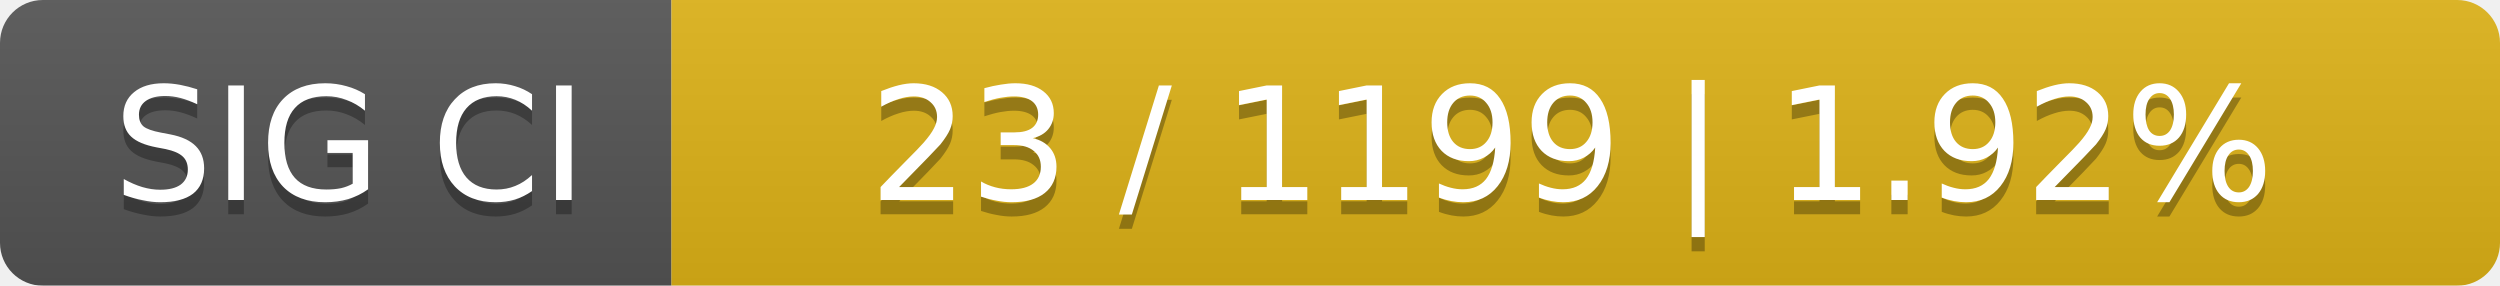
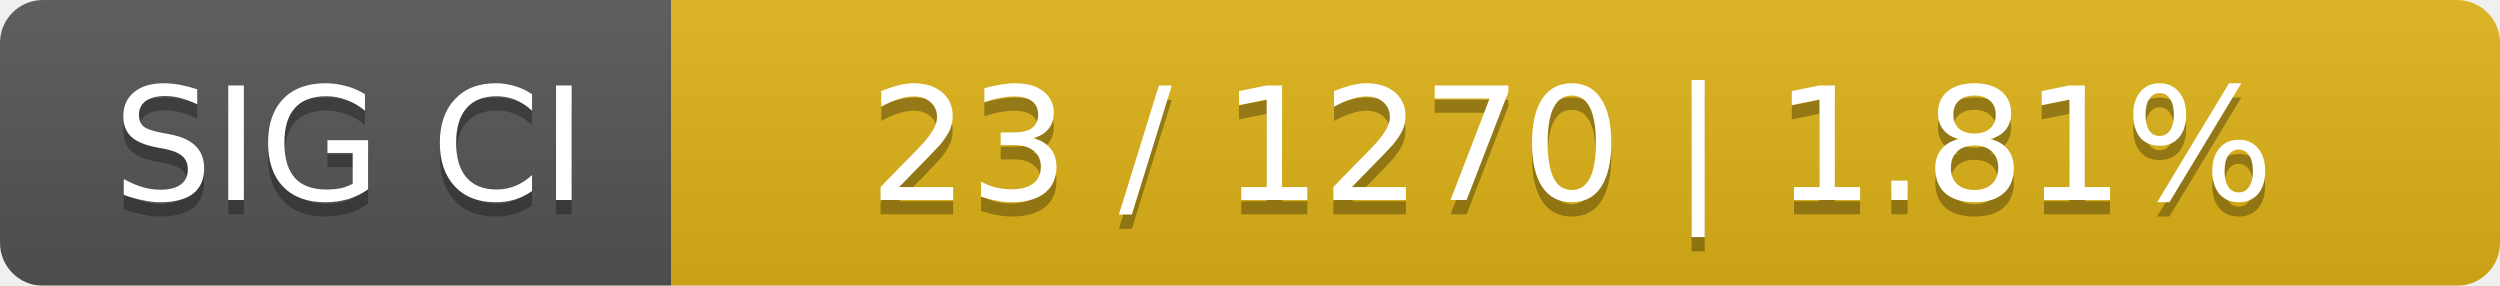
<svg xmlns="http://www.w3.org/2000/svg" width="175" height="20">
  <linearGradient id="smooth" x2="0" y2="100%">
    <stop offset="0" stop-color="#bbb" stop-opacity=".1" />
    <stop offset="1" stop-opacity=".1" />
  </linearGradient>
  <mask id="round">
    <rect width="175" height="20" rx="3" fill="#fff" />
  </mask>
  <g mask="url(#round)">
    <rect width="47" height="20" fill="#555" />
    <rect x="47" width="128" height="20" fill="#dfb317" />
    <rect width="175" height="20" fill="url(#smooth)" />
  </g>
  <g fill="#fff" text-anchor="middle" font-family="DejaVu Sans,Verdana,Geneva,sans-serif" font-size="11">
    <text x="24.5" y="15" fill="#010101" fill-opacity=".3">SIG CI</text>
    <text x="24.5" y="14">SIG CI</text>
-     <text x="110" y="15" fill="#010101" fill-opacity=".3">23 / 1199    |    1.92%</text>
-     <text x="110" y="14">23 / 1199    |    1.92%</text>
+     <text x="110" y="15" fill="#010101" fill-opacity=".3">23 / 1270    |    1.81%</text>
+     <text x="110" y="14">23 / 1270    |    1.81%</text>
  </g>
</svg>
